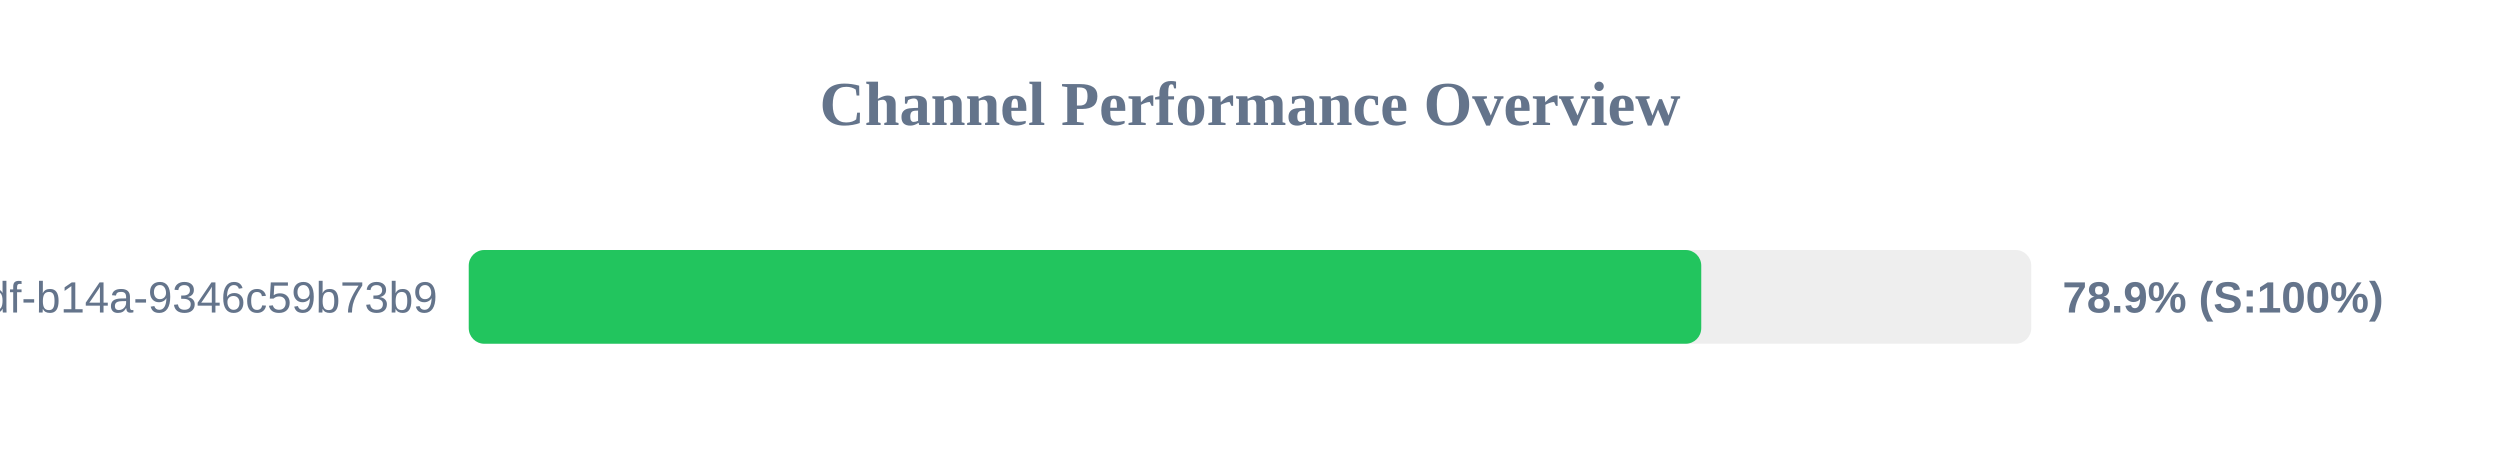
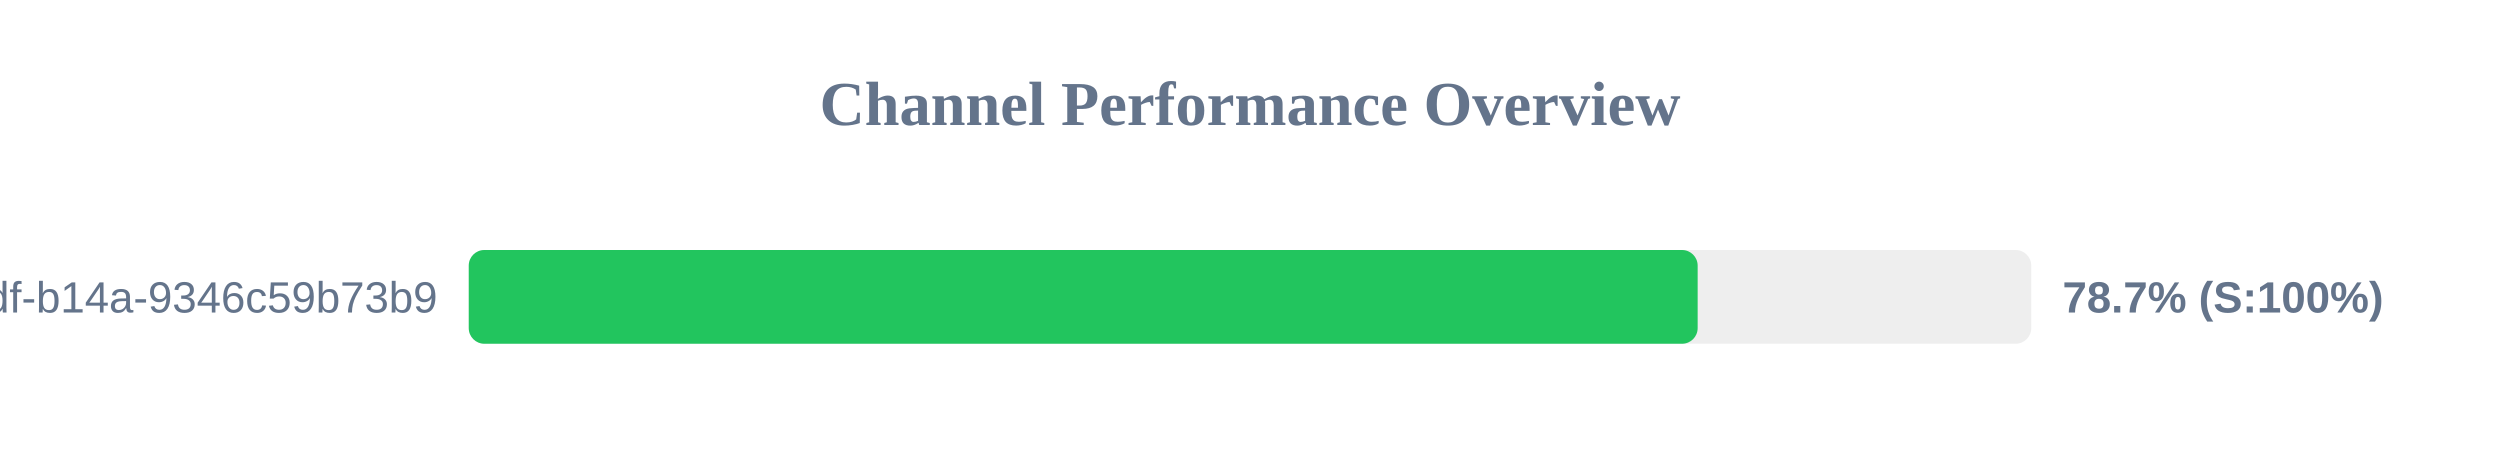
<svg xmlns="http://www.w3.org/2000/svg" width="800" height="150" version="1.1">
  <style>
        .row { font: 14px Arial; fill: #64748b; }
        .score { font: bold 14px Arial; fill: #64748b; }
    </style>
  <text x="400" y="40" text-anchor="middle" font-size="20px" font-weight="bold" fill="#64748b">Channel Performance Overview</text>
  <rect x="150" y="80" width="500" height="30" fill="#eee" rx="5" />
-   <rect x="150" y="80" width="394.4" height="30" fill="#22c55e" rx="5" />
+   <rect x="150" y="80" width="393.25" height="30" fill="#22c55e" rx="5" />
  <text x="140" y="100" text-anchor="end" class="row">?uuid=55ca7a9e-cf90-49df-b14a-9346c59b73b9</text>
-   <text x="660" y="100" text-anchor="start" class="score">78.9% (S:100%)</text>
+   <text x="660" y="100" text-anchor="start" class="score">78.7% (S:100%)</text>
</svg>
